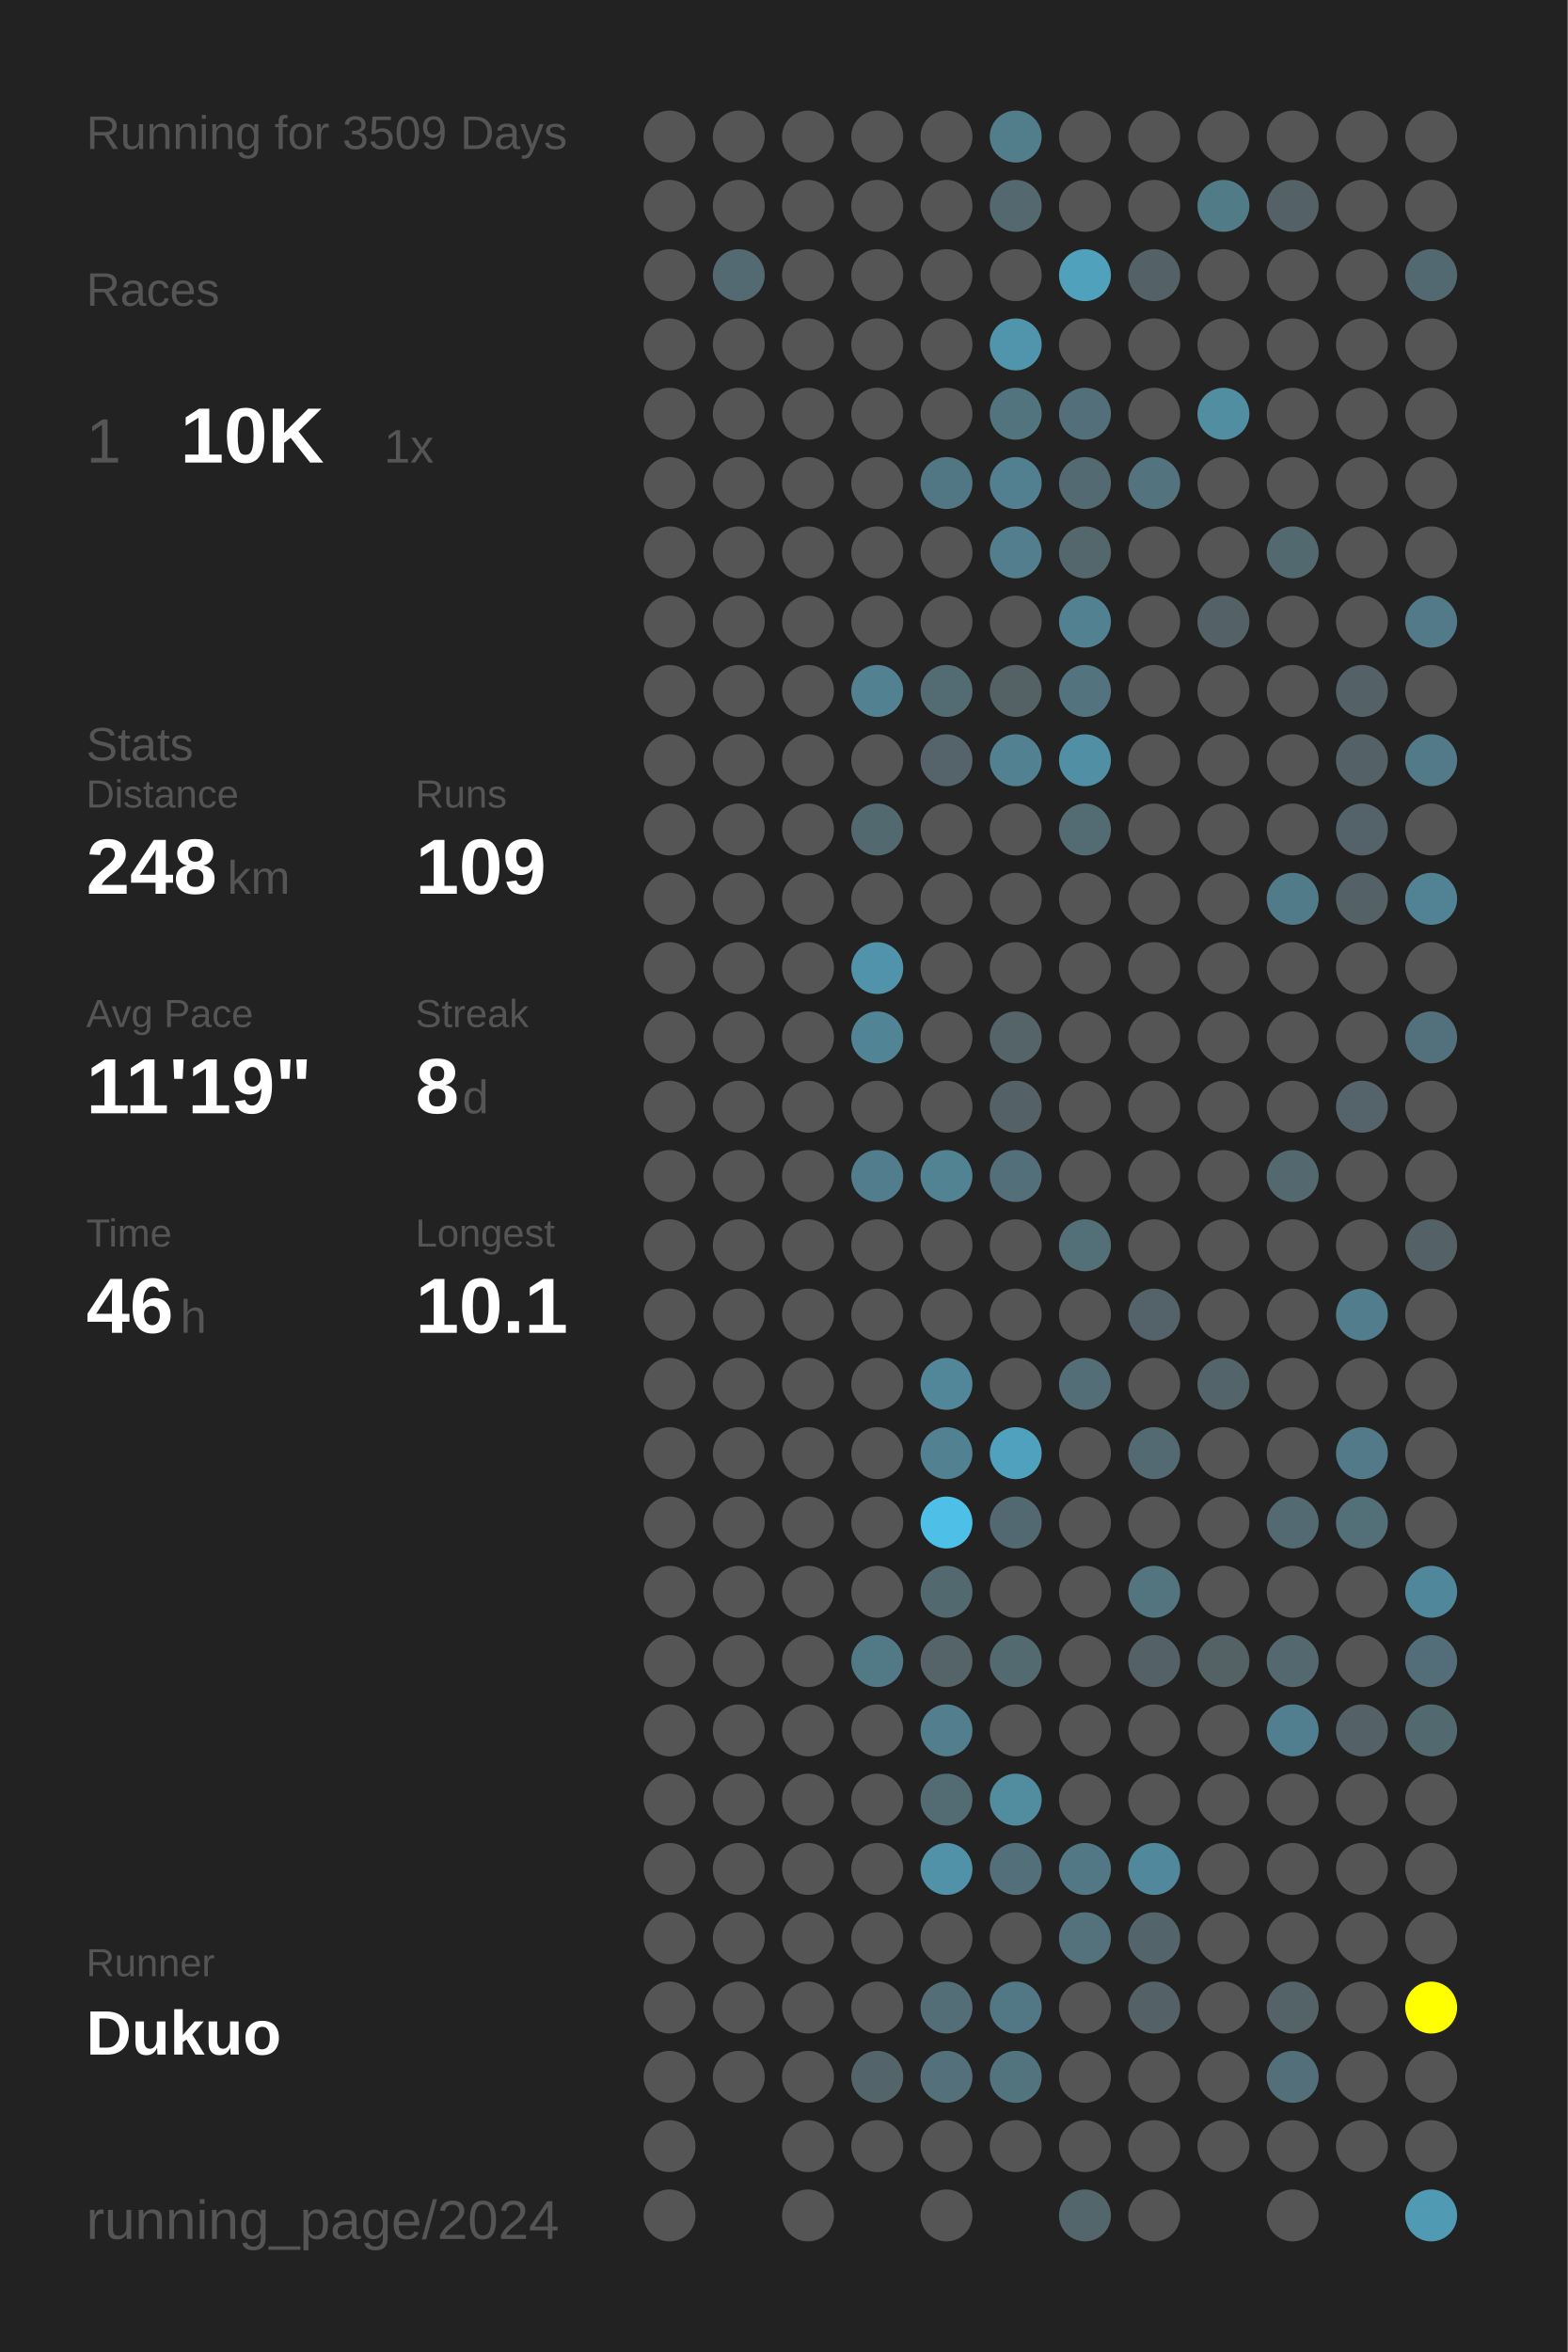
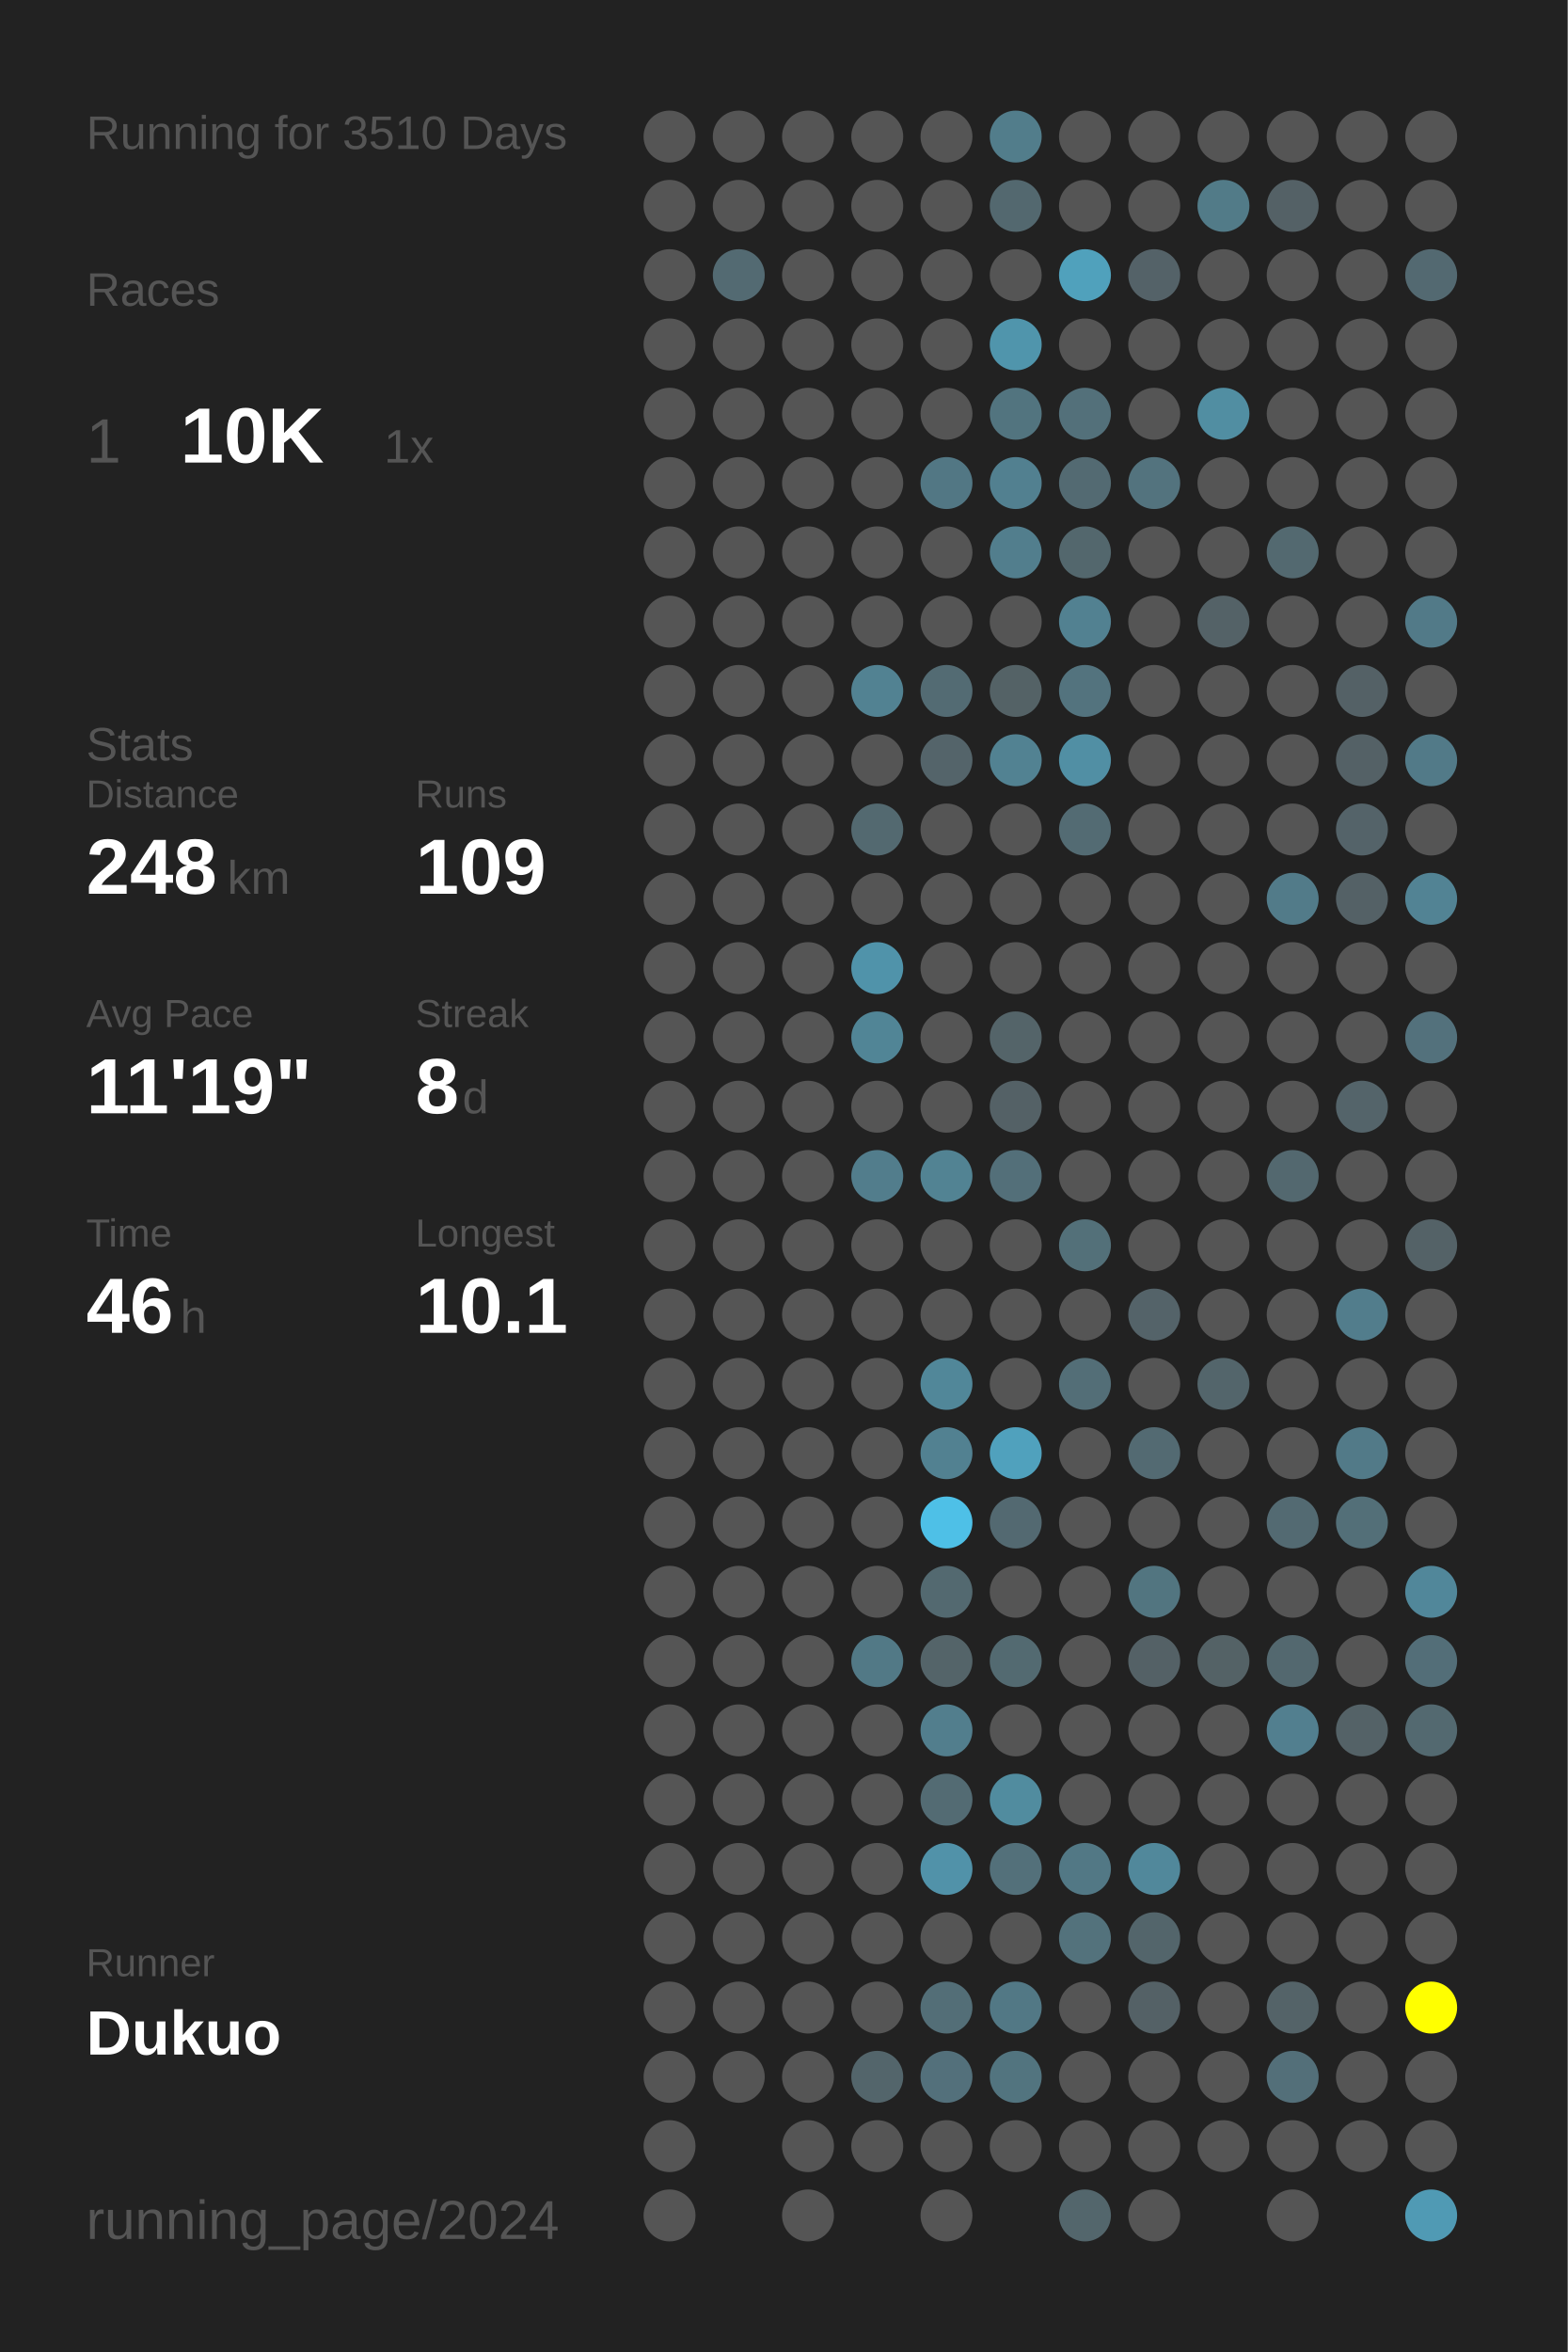
<svg xmlns="http://www.w3.org/2000/svg" baseProfile="full" height="300mm" version="1.1" viewBox="0,0,200,300" width="200mm">
  <defs />
  <rect fill="#222222" height="300" width="200" x="0" y="0" />
-   <text fill="#555555" style="font-size:6px; font-family:Arial;" x="11" y="19">Running for 3509 Days</text>
+   <text fill="#555555" style="font-size:6px; font-family:Arial;" x="11" y="19">Running for 3510 Days</text>
  <text fill="#555555" style="font-size:6px; font-family:Arial;" x="11" y="39">Races</text>
  <text fill="#555555" style="font-size:8px; font-family:Arial;" x="11" y="59">1</text>
  <text fill="#FFFFFF" style="font-size:10px; font-family:Arial; font-weight:bold;" x="23" y="59">10K</text>
  <text fill="#555555" style="font-size:6px; font-family:Arial;" x="49" y="59">1x</text>
  <text fill="#555555" style="font-size:6px; font-family:Arial;" x="11" y="97">Stats</text>
  <text fill="#555555" style="font-size:5px; font-family:Arial;" x="11" y="103">Distance</text>
  <text fill="#FFFFFF" style="font-size:10px; font-family:Arial; font-weight:bold;" x="11" y="114">248</text>
  <text fill="#555555" style="font-size:6px; font-family:Arial;" x="29" y="114">km</text>
  <text fill="#555555" style="font-size:5px; font-family:Arial;" x="53" y="103">Runs</text>
  <text fill="#FFFFFF" style="font-size:10px; font-family:Arial; font-weight:bold;" x="53" y="114">109</text>
  <text fill="#555555" style="font-size:5px; font-family:Arial;" x="11" y="131">Avg Pace</text>
  <text fill="#FFFFFF" style="font-size:10px; font-family:Arial; font-weight:bold;" x="11" y="142">11'19"</text>
  <text fill="#555555" style="font-size:5px; font-family:Arial;" x="53" y="131">Streak</text>
  <text fill="#FFFFFF" style="font-size:10px; font-family:Arial; font-weight:bold;" x="53" y="142">8</text>
  <text fill="#555555" style="font-size:6px; font-family:Arial;" x="59" y="142">d</text>
  <text fill="#555555" style="font-size:5px; font-family:Arial;" x="11" y="159">Time</text>
  <text fill="#FFFFFF" style="font-size:10px; font-family:Arial; font-weight:bold;" x="11" y="170">46</text>
  <text fill="#555555" style="font-size:6px; font-family:Arial;" x="23" y="170">h</text>
  <text fill="#555555" style="font-size:5px; font-family:Arial;" x="53" y="159">Longest</text>
  <text fill="#FFFFFF" style="font-size:10px; font-family:Arial; font-weight:bold;" x="53" y="170">10.1</text>
  <text fill="#555555" style="font-size:5px; font-family:Arial;" x="11" y="252.065">Runner</text>
  <text fill="#FFFFFF" style="font-size:8px; font-family:Arial; font-weight:bold;" x="11" y="262.065">Dukuo</text>
  <text fill="#555555" style="font-size:7px; font-family:Arial;" x="11" y="285.581">running_page/2024</text>
  <circle cx="85.417" cy="17.419" fill="#555555" r="3.312" />
  <circle cx="85.417" cy="26.258" fill="#555555" r="3.312" />
  <circle cx="85.417" cy="35.097" fill="#555555" r="3.312" />
  <circle cx="85.417" cy="43.935" fill="#555555" r="3.312" />
  <circle cx="85.417" cy="52.774" fill="#555555" r="3.312" />
  <circle cx="85.417" cy="61.613" fill="#555555" r="3.312" />
  <circle cx="85.417" cy="70.452" fill="#555555" r="3.312" />
  <circle cx="85.417" cy="79.29" fill="#555555" r="3.312" />
  <circle cx="85.417" cy="88.129" fill="#555555" r="3.312" />
  <circle cx="85.417" cy="96.968" fill="#555555" r="3.312" />
  <circle cx="85.417" cy="105.806" fill="#555555" r="3.312" />
  <circle cx="85.417" cy="114.645" fill="#555555" r="3.312" />
  <circle cx="85.417" cy="123.484" fill="#555555" r="3.312" />
  <circle cx="85.417" cy="132.323" fill="#555555" r="3.312" />
  <circle cx="85.417" cy="141.161" fill="#555555" r="3.312" />
  <circle cx="85.417" cy="150" fill="#555555" r="3.312" />
  <circle cx="85.417" cy="158.839" fill="#555555" r="3.312" />
  <circle cx="85.417" cy="167.677" fill="#555555" r="3.312" />
  <circle cx="85.417" cy="176.516" fill="#555555" r="3.312" />
  <circle cx="85.417" cy="185.355" fill="#555555" r="3.312" />
  <circle cx="85.417" cy="194.194" fill="#555555" r="3.312" />
  <circle cx="85.417" cy="203.032" fill="#555555" r="3.312" />
  <circle cx="85.417" cy="211.871" fill="#555555" r="3.312" />
  <circle cx="85.417" cy="220.71" fill="#555555" r="3.312" />
  <circle cx="85.417" cy="229.548" fill="#555555" r="3.312" />
  <circle cx="85.417" cy="238.387" fill="#555555" r="3.312" />
  <circle cx="85.417" cy="247.226" fill="#555555" r="3.312" />
  <circle cx="85.417" cy="256.065" fill="#555555" r="3.312" />
  <circle cx="85.417" cy="264.903" fill="#555555" r="3.312" />
  <circle cx="85.417" cy="273.742" fill="#555555" r="3.312" />
  <circle cx="85.417" cy="282.581" fill="#555555" r="3.312" />
  <circle cx="94.25" cy="17.419" fill="#555555" r="3.312" />
  <circle cx="94.25" cy="26.258" fill="#555555" r="3.312" />
  <circle cx="94.25" cy="35.097" fill="#536a72" r="3.312" />
  <circle cx="94.25" cy="43.935" fill="#555555" r="3.312" />
  <circle cx="94.25" cy="52.774" fill="#555555" r="3.312" />
  <circle cx="94.25" cy="61.613" fill="#555555" r="3.312" />
  <circle cx="94.25" cy="70.452" fill="#555555" r="3.312" />
  <circle cx="94.25" cy="79.29" fill="#555555" r="3.312" />
  <circle cx="94.25" cy="88.129" fill="#555555" r="3.312" />
  <circle cx="94.25" cy="96.968" fill="#555555" r="3.312" />
  <circle cx="94.25" cy="105.806" fill="#555555" r="3.312" />
  <circle cx="94.25" cy="114.645" fill="#555555" r="3.312" />
  <circle cx="94.25" cy="123.484" fill="#555555" r="3.312" />
  <circle cx="94.25" cy="132.323" fill="#555555" r="3.312" />
  <circle cx="94.25" cy="141.161" fill="#555555" r="3.312" />
  <circle cx="94.25" cy="150" fill="#555555" r="3.312" />
  <circle cx="94.25" cy="158.839" fill="#555555" r="3.312" />
  <circle cx="94.25" cy="167.677" fill="#555555" r="3.312" />
  <circle cx="94.25" cy="176.516" fill="#555555" r="3.312" />
  <circle cx="94.25" cy="185.355" fill="#555555" r="3.312" />
  <circle cx="94.25" cy="194.194" fill="#555555" r="3.312" />
  <circle cx="94.25" cy="203.032" fill="#555555" r="3.312" />
  <circle cx="94.25" cy="211.871" fill="#555555" r="3.312" />
  <circle cx="94.25" cy="220.71" fill="#555555" r="3.312" />
  <circle cx="94.25" cy="229.548" fill="#555555" r="3.312" />
  <circle cx="94.25" cy="238.387" fill="#555555" r="3.312" />
  <circle cx="94.25" cy="247.226" fill="#555555" r="3.312" />
  <circle cx="94.25" cy="256.065" fill="#555555" r="3.312" />
  <circle cx="94.25" cy="264.903" fill="#555555" r="3.312" />
  <circle cx="103.083" cy="17.419" fill="#555555" r="3.312" />
  <circle cx="103.083" cy="26.258" fill="#555555" r="3.312" />
  <circle cx="103.083" cy="35.097" fill="#555555" r="3.312" />
  <circle cx="103.083" cy="43.935" fill="#555555" r="3.312" />
  <circle cx="103.083" cy="52.774" fill="#555555" r="3.312" />
  <circle cx="103.083" cy="61.613" fill="#555555" r="3.312" />
  <circle cx="103.083" cy="70.452" fill="#555555" r="3.312" />
  <circle cx="103.083" cy="79.29" fill="#555555" r="3.312" />
  <circle cx="103.083" cy="88.129" fill="#555555" r="3.312" />
  <circle cx="103.083" cy="96.968" fill="#555555" r="3.312" />
  <circle cx="103.083" cy="105.806" fill="#555555" r="3.312" />
  <circle cx="103.083" cy="114.645" fill="#555555" r="3.312" />
  <circle cx="103.083" cy="123.484" fill="#555555" r="3.312" />
  <circle cx="103.083" cy="132.323" fill="#555555" r="3.312" />
  <circle cx="103.083" cy="141.161" fill="#555555" r="3.312" />
  <circle cx="103.083" cy="150" fill="#555555" r="3.312" />
  <circle cx="103.083" cy="158.839" fill="#555555" r="3.312" />
  <circle cx="103.083" cy="167.677" fill="#555555" r="3.312" />
  <circle cx="103.083" cy="176.516" fill="#555555" r="3.312" />
  <circle cx="103.083" cy="185.355" fill="#555555" r="3.312" />
  <circle cx="103.083" cy="194.194" fill="#555555" r="3.312" />
  <circle cx="103.083" cy="203.032" fill="#555555" r="3.312" />
  <circle cx="103.083" cy="211.871" fill="#555555" r="3.312" />
  <circle cx="103.083" cy="220.71" fill="#555555" r="3.312" />
  <circle cx="103.083" cy="229.548" fill="#555555" r="3.312" />
  <circle cx="103.083" cy="238.387" fill="#555555" r="3.312" />
  <circle cx="103.083" cy="247.226" fill="#555555" r="3.312" />
  <circle cx="103.083" cy="256.065" fill="#555555" r="3.312" />
  <circle cx="103.083" cy="264.903" fill="#555555" r="3.312" />
  <circle cx="103.083" cy="273.742" fill="#555555" r="3.312" />
  <circle cx="103.083" cy="282.581" fill="#555555" r="3.312" />
  <circle cx="111.917" cy="17.419" fill="#555555" r="3.312" />
  <circle cx="111.917" cy="26.258" fill="#555555" r="3.312" />
  <circle cx="111.917" cy="35.097" fill="#555555" r="3.312" />
  <circle cx="111.917" cy="43.935" fill="#555555" r="3.312" />
  <circle cx="111.917" cy="52.774" fill="#555555" r="3.312" />
  <circle cx="111.917" cy="61.613" fill="#555555" r="3.312" />
  <circle cx="111.917" cy="70.452" fill="#555555" r="3.312" />
  <circle cx="111.917" cy="79.29" fill="#555555" r="3.312" />
  <circle cx="111.917" cy="88.129" fill="#528292" r="3.312" />
  <circle cx="111.917" cy="96.968" fill="#555555" r="3.312" />
  <circle cx="111.917" cy="105.806" fill="#536970" r="3.312" />
  <circle cx="111.917" cy="114.645" fill="#555555" r="3.312" />
  <circle cx="111.917" cy="123.484" fill="#5093aa" r="3.312" />
  <circle cx="111.917" cy="132.323" fill="#518596" r="3.312" />
  <circle cx="111.917" cy="141.161" fill="#555555" r="3.312" />
  <circle cx="111.917" cy="150" fill="#527d8c" r="3.312" />
  <circle cx="111.917" cy="158.839" fill="#555555" r="3.312" />
  <circle cx="111.917" cy="167.677" fill="#555555" r="3.312" />
  <circle cx="111.917" cy="176.516" fill="#555555" r="3.312" />
  <circle cx="111.917" cy="185.355" fill="#555555" r="3.312" />
  <circle cx="111.917" cy="194.194" fill="#555555" r="3.312" />
  <circle cx="111.917" cy="203.032" fill="#555555" r="3.312" />
  <circle cx="111.917" cy="211.871" fill="#527986" r="3.312" />
  <circle cx="111.917" cy="220.71" fill="#555555" r="3.312" />
  <circle cx="111.917" cy="229.548" fill="#555555" r="3.312" />
  <circle cx="111.917" cy="238.387" fill="#555555" r="3.312" />
  <circle cx="111.917" cy="247.226" fill="#555555" r="3.312" />
  <circle cx="111.917" cy="256.065" fill="#555555" r="3.312" />
  <circle cx="111.917" cy="264.903" fill="#53656b" r="3.312" />
  <circle cx="111.917" cy="273.742" fill="#555555" r="3.312" />
  <circle cx="120.75" cy="17.419" fill="#555555" r="3.312" />
  <circle cx="120.75" cy="26.258" fill="#555555" r="3.312" />
  <circle cx="120.75" cy="35.097" fill="#555555" r="3.312" />
  <circle cx="120.75" cy="43.935" fill="#555555" r="3.312" />
  <circle cx="120.75" cy="52.774" fill="#555555" r="3.312" />
  <circle cx="120.75" cy="61.613" fill="#527784" r="3.312" />
  <circle cx="120.75" cy="70.452" fill="#555555" r="3.312" />
  <circle cx="120.75" cy="79.29" fill="#555555" r="3.312" />
  <circle cx="120.75" cy="88.129" fill="#536b73" r="3.312" />
  <circle cx="120.75" cy="96.968" fill="#54646a" r="3.312" />
  <circle cx="120.75" cy="105.806" fill="#555555" r="3.312" />
  <circle cx="120.75" cy="114.645" fill="#555555" r="3.312" />
  <circle cx="120.75" cy="123.484" fill="#555555" r="3.312" />
  <circle cx="120.75" cy="132.323" fill="#555555" r="3.312" />
  <circle cx="120.75" cy="141.161" fill="#555555" r="3.312" />
  <circle cx="120.75" cy="150" fill="#528393" r="3.312" />
  <circle cx="120.75" cy="158.839" fill="#555555" r="3.312" />
  <circle cx="120.75" cy="167.677" fill="#555555" r="3.312" />
  <circle cx="120.75" cy="176.516" fill="#518799" r="3.312" />
  <circle cx="120.75" cy="185.355" fill="#528191" r="3.312" />
  <circle cx="120.75" cy="194.194" fill="#4ec0e7" r="3.312" />
  <circle cx="120.75" cy="203.032" fill="#536970" r="3.312" />
  <circle cx="120.75" cy="211.871" fill="#546469" r="3.312" />
  <circle cx="120.75" cy="220.71" fill="#527e8d" r="3.312" />
  <circle cx="120.75" cy="229.548" fill="#536b73" r="3.312" />
  <circle cx="120.75" cy="238.387" fill="#5192a9" r="3.312" />
  <circle cx="120.75" cy="247.226" fill="#555555" r="3.312" />
  <circle cx="120.75" cy="256.065" fill="#536e77" r="3.312" />
  <circle cx="120.75" cy="264.903" fill="#53707b" r="3.312" />
  <circle cx="120.75" cy="273.742" fill="#555555" r="3.312" />
  <circle cx="120.75" cy="282.581" fill="#555555" r="3.312" />
  <circle cx="129.583" cy="17.419" fill="#527d8b" r="3.312" />
  <circle cx="129.583" cy="26.258" fill="#53686f" r="3.312" />
  <circle cx="129.583" cy="35.097" fill="#555555" r="3.312" />
  <circle cx="129.583" cy="43.935" fill="#5095ac" r="3.312" />
  <circle cx="129.583" cy="52.774" fill="#52747f" r="3.312" />
  <circle cx="129.583" cy="61.613" fill="#528090" r="3.312" />
  <circle cx="129.583" cy="70.452" fill="#527e8d" r="3.312" />
  <circle cx="129.583" cy="79.29" fill="#555555" r="3.312" />
  <circle cx="129.583" cy="88.129" fill="#546266" r="3.312" />
  <circle cx="129.583" cy="96.968" fill="#528292" r="3.312" />
  <circle cx="129.583" cy="105.806" fill="#555555" r="3.312" />
  <circle cx="129.583" cy="114.645" fill="#555555" r="3.312" />
  <circle cx="129.583" cy="123.484" fill="#555555" r="3.312" />
  <circle cx="129.583" cy="132.323" fill="#546469" r="3.312" />
  <circle cx="129.583" cy="141.161" fill="#546166" r="3.312" />
  <circle cx="129.583" cy="150" fill="#536f79" r="3.312" />
  <circle cx="129.583" cy="158.839" fill="#555555" r="3.312" />
  <circle cx="129.583" cy="167.677" fill="#555555" r="3.312" />
  <circle cx="129.583" cy="176.516" fill="#555555" r="3.312" />
  <circle cx="129.583" cy="185.355" fill="#50a1bd" r="3.312" />
  <circle cx="129.583" cy="194.194" fill="#536971" r="3.312" />
  <circle cx="129.583" cy="203.032" fill="#555555" r="3.312" />
  <circle cx="129.583" cy="211.871" fill="#536a71" r="3.312" />
  <circle cx="129.583" cy="220.71" fill="#555555" r="3.312" />
  <circle cx="129.583" cy="229.548" fill="#518c9f" r="3.312" />
  <circle cx="129.583" cy="238.387" fill="#53707a" r="3.312" />
  <circle cx="129.583" cy="247.226" fill="#555555" r="3.312" />
  <circle cx="129.583" cy="256.065" fill="#527885" r="3.312" />
  <circle cx="129.583" cy="264.903" fill="#52747f" r="3.312" />
  <circle cx="129.583" cy="273.742" fill="#555555" r="3.312" />
  <circle cx="138.417" cy="17.419" fill="#555555" r="3.312" />
  <circle cx="138.417" cy="26.258" fill="#555555" r="3.312" />
  <circle cx="138.417" cy="35.097" fill="#50a1bc" r="3.312" />
  <circle cx="138.417" cy="43.935" fill="#555555" r="3.312" />
  <circle cx="138.417" cy="52.774" fill="#53707a" r="3.312" />
  <circle cx="138.417" cy="61.613" fill="#536a72" r="3.312" />
  <circle cx="138.417" cy="70.452" fill="#53676d" r="3.312" />
  <circle cx="138.417" cy="79.29" fill="#528191" r="3.312" />
  <circle cx="138.417" cy="88.129" fill="#53737e" r="3.312" />
  <circle cx="138.417" cy="96.968" fill="#518fa4" r="3.312" />
  <circle cx="138.417" cy="105.806" fill="#536b73" r="3.312" />
  <circle cx="138.417" cy="114.645" fill="#555555" r="3.312" />
  <circle cx="138.417" cy="123.484" fill="#555555" r="3.312" />
  <circle cx="138.417" cy="132.323" fill="#555555" r="3.312" />
  <circle cx="138.417" cy="141.161" fill="#555555" r="3.312" />
  <circle cx="138.417" cy="150" fill="#555555" r="3.312" />
  <circle cx="138.417" cy="158.839" fill="#537079" r="3.312" />
  <circle cx="138.417" cy="167.677" fill="#555555" r="3.312" />
  <circle cx="138.417" cy="176.516" fill="#536e77" r="3.312" />
  <circle cx="138.417" cy="185.355" fill="#555555" r="3.312" />
  <circle cx="138.417" cy="194.194" fill="#555555" r="3.312" />
  <circle cx="138.417" cy="203.032" fill="#555555" r="3.312" />
  <circle cx="138.417" cy="211.871" fill="#555555" r="3.312" />
  <circle cx="138.417" cy="220.71" fill="#555555" r="3.312" />
  <circle cx="138.417" cy="229.548" fill="#555555" r="3.312" />
  <circle cx="138.417" cy="238.387" fill="#527885" r="3.312" />
  <circle cx="138.417" cy="247.226" fill="#53727c" r="3.312" />
  <circle cx="138.417" cy="256.065" fill="#555555" r="3.312" />
  <circle cx="138.417" cy="264.903" fill="#555555" r="3.312" />
  <circle cx="138.417" cy="273.742" fill="#555555" r="3.312" />
  <circle cx="138.417" cy="282.581" fill="#53666c" r="3.312" />
  <circle cx="147.25" cy="17.419" fill="#555555" r="3.312" />
  <circle cx="147.25" cy="26.258" fill="#555555" r="3.312" />
  <circle cx="147.25" cy="35.097" fill="#546268" r="3.312" />
  <circle cx="147.25" cy="43.935" fill="#555555" r="3.312" />
  <circle cx="147.25" cy="52.774" fill="#555555" r="3.312" />
  <circle cx="147.25" cy="61.613" fill="#53737e" r="3.312" />
  <circle cx="147.25" cy="70.452" fill="#555555" r="3.312" />
  <circle cx="147.25" cy="79.29" fill="#555555" r="3.312" />
  <circle cx="147.25" cy="88.129" fill="#555555" r="3.312" />
  <circle cx="147.25" cy="96.968" fill="#555555" r="3.312" />
  <circle cx="147.25" cy="105.806" fill="#555555" r="3.312" />
  <circle cx="147.25" cy="114.645" fill="#555555" r="3.312" />
  <circle cx="147.25" cy="123.484" fill="#555555" r="3.312" />
  <circle cx="147.25" cy="132.323" fill="#555555" r="3.312" />
  <circle cx="147.25" cy="141.161" fill="#555555" r="3.312" />
  <circle cx="147.25" cy="150" fill="#555555" r="3.312" />
  <circle cx="147.25" cy="158.839" fill="#555555" r="3.312" />
  <circle cx="147.25" cy="167.677" fill="#546369" r="3.312" />
  <circle cx="147.25" cy="176.516" fill="#555555" r="3.312" />
  <circle cx="147.25" cy="185.355" fill="#536a72" r="3.312" />
  <circle cx="147.25" cy="194.194" fill="#555555" r="3.312" />
  <circle cx="147.25" cy="203.032" fill="#527580" r="3.312" />
  <circle cx="147.25" cy="211.871" fill="#546166" r="3.312" />
  <circle cx="147.25" cy="220.71" fill="#555555" r="3.312" />
  <circle cx="147.25" cy="229.548" fill="#555555" r="3.312" />
  <circle cx="147.25" cy="238.387" fill="#51889b" r="3.312" />
  <circle cx="147.25" cy="247.226" fill="#53656b" r="3.312" />
  <circle cx="147.25" cy="256.065" fill="#546166" r="3.312" />
  <circle cx="147.25" cy="264.903" fill="#555555" r="3.312" />
  <circle cx="147.25" cy="273.742" fill="#555555" r="3.312" />
  <circle cx="147.25" cy="282.581" fill="#555555" r="3.312" />
  <circle cx="156.083" cy="17.419" fill="#555555" r="3.312" />
  <circle cx="156.083" cy="26.258" fill="#527b88" r="3.312" />
  <circle cx="156.083" cy="35.097" fill="#555555" r="3.312" />
  <circle cx="156.083" cy="43.935" fill="#555555" r="3.312" />
  <circle cx="156.083" cy="52.774" fill="#518ea2" r="3.312" />
  <circle cx="156.083" cy="61.613" fill="#555555" r="3.312" />
  <circle cx="156.083" cy="70.452" fill="#555555" r="3.312" />
  <circle cx="156.083" cy="79.29" fill="#546267" r="3.312" />
  <circle cx="156.083" cy="88.129" fill="#555555" r="3.312" />
  <circle cx="156.083" cy="96.968" fill="#555555" r="3.312" />
  <circle cx="156.083" cy="105.806" fill="#555555" r="3.312" />
  <circle cx="156.083" cy="114.645" fill="#555555" r="3.312" />
  <circle cx="156.083" cy="123.484" fill="#555555" r="3.312" />
  <circle cx="156.083" cy="132.323" fill="#555555" r="3.312" />
  <circle cx="156.083" cy="141.161" fill="#555555" r="3.312" />
  <circle cx="156.083" cy="150" fill="#555555" r="3.312" />
  <circle cx="156.083" cy="158.839" fill="#555555" r="3.312" />
  <circle cx="156.083" cy="167.677" fill="#555555" r="3.312" />
  <circle cx="156.083" cy="176.516" fill="#53656b" r="3.312" />
  <circle cx="156.083" cy="185.355" fill="#555555" r="3.312" />
  <circle cx="156.083" cy="194.194" fill="#555555" r="3.312" />
  <circle cx="156.083" cy="203.032" fill="#555555" r="3.312" />
  <circle cx="156.083" cy="211.871" fill="#546266" r="3.312" />
  <circle cx="156.083" cy="220.71" fill="#555555" r="3.312" />
  <circle cx="156.083" cy="229.548" fill="#555555" r="3.312" />
  <circle cx="156.083" cy="238.387" fill="#555555" r="3.312" />
  <circle cx="156.083" cy="247.226" fill="#555555" r="3.312" />
  <circle cx="156.083" cy="256.065" fill="#555555" r="3.312" />
  <circle cx="156.083" cy="264.903" fill="#555555" r="3.312" />
  <circle cx="156.083" cy="273.742" fill="#555555" r="3.312" />
  <circle cx="164.917" cy="17.419" fill="#555555" r="3.312" />
  <circle cx="164.917" cy="26.258" fill="#546166" r="3.312" />
  <circle cx="164.917" cy="35.097" fill="#555555" r="3.312" />
  <circle cx="164.917" cy="43.935" fill="#555555" r="3.312" />
  <circle cx="164.917" cy="52.774" fill="#555555" r="3.312" />
  <circle cx="164.917" cy="61.613" fill="#555555" r="3.312" />
  <circle cx="164.917" cy="70.452" fill="#536970" r="3.312" />
  <circle cx="164.917" cy="79.29" fill="#555555" r="3.312" />
  <circle cx="164.917" cy="88.129" fill="#555555" r="3.312" />
  <circle cx="164.917" cy="96.968" fill="#555555" r="3.312" />
  <circle cx="164.917" cy="105.806" fill="#555555" r="3.312" />
  <circle cx="164.917" cy="114.645" fill="#527b89" r="3.312" />
  <circle cx="164.917" cy="123.484" fill="#555555" r="3.312" />
  <circle cx="164.917" cy="132.323" fill="#555555" r="3.312" />
  <circle cx="164.917" cy="141.161" fill="#555555" r="3.312" />
  <circle cx="164.917" cy="150" fill="#53686f" r="3.312" />
  <circle cx="164.917" cy="158.839" fill="#555555" r="3.312" />
  <circle cx="164.917" cy="167.677" fill="#555555" r="3.312" />
  <circle cx="164.917" cy="176.516" fill="#555555" r="3.312" />
  <circle cx="164.917" cy="185.355" fill="#555555" r="3.312" />
  <circle cx="164.917" cy="194.194" fill="#536a72" r="3.312" />
  <circle cx="164.917" cy="203.032" fill="#555555" r="3.312" />
  <circle cx="164.917" cy="211.871" fill="#53686f" r="3.312" />
  <circle cx="164.917" cy="220.71" fill="#527f8f" r="3.312" />
  <circle cx="164.917" cy="229.548" fill="#555555" r="3.312" />
  <circle cx="164.917" cy="238.387" fill="#555555" r="3.312" />
  <circle cx="164.917" cy="247.226" fill="#555555" r="3.312" />
  <circle cx="164.917" cy="256.065" fill="#546368" r="3.312" />
  <circle cx="164.917" cy="264.903" fill="#536f79" r="3.312" />
  <circle cx="164.917" cy="273.742" fill="#555555" r="3.312" />
  <circle cx="164.917" cy="282.581" fill="#555555" r="3.312" />
  <circle cx="173.75" cy="17.419" fill="#555555" r="3.312" />
  <circle cx="173.75" cy="26.258" fill="#555555" r="3.312" />
  <circle cx="173.75" cy="35.097" fill="#555555" r="3.312" />
  <circle cx="173.75" cy="43.935" fill="#555555" r="3.312" />
  <circle cx="173.75" cy="52.774" fill="#555555" r="3.312" />
  <circle cx="173.75" cy="61.613" fill="#555555" r="3.312" />
  <circle cx="173.75" cy="70.452" fill="#555555" r="3.312" />
  <circle cx="173.75" cy="79.29" fill="#555555" r="3.312" />
  <circle cx="173.75" cy="88.129" fill="#546166" r="3.312" />
  <circle cx="173.75" cy="96.968" fill="#546166" r="3.312" />
  <circle cx="173.75" cy="105.806" fill="#546369" r="3.312" />
  <circle cx="173.75" cy="114.645" fill="#546166" r="3.312" />
  <circle cx="173.75" cy="123.484" fill="#555555" r="3.312" />
  <circle cx="173.75" cy="132.323" fill="#555555" r="3.312" />
  <circle cx="173.75" cy="141.161" fill="#54646a" r="3.312" />
  <circle cx="173.75" cy="150" fill="#555555" r="3.312" />
  <circle cx="173.75" cy="158.839" fill="#555555" r="3.312" />
  <circle cx="173.75" cy="167.677" fill="#527d8c" r="3.312" />
  <circle cx="173.75" cy="176.516" fill="#555555" r="3.312" />
  <circle cx="173.75" cy="185.355" fill="#527a88" r="3.312" />
  <circle cx="173.75" cy="194.194" fill="#536f78" r="3.312" />
  <circle cx="173.75" cy="203.032" fill="#555555" r="3.312" />
  <circle cx="173.75" cy="211.871" fill="#555555" r="3.312" />
  <circle cx="173.75" cy="220.71" fill="#546267" r="3.312" />
  <circle cx="173.75" cy="229.548" fill="#555555" r="3.312" />
  <circle cx="173.75" cy="238.387" fill="#555555" r="3.312" />
  <circle cx="173.75" cy="247.226" fill="#555555" r="3.312" />
  <circle cx="173.75" cy="256.065" fill="#555555" r="3.312" />
  <circle cx="173.75" cy="264.903" fill="#555555" r="3.312" />
  <circle cx="173.75" cy="273.742" fill="#555555" r="3.312" />
  <circle cx="182.583" cy="17.419" fill="#555555" r="3.312" />
  <circle cx="182.583" cy="26.258" fill="#555555" r="3.312" />
  <circle cx="182.583" cy="35.097" fill="#536971" r="3.312" />
  <circle cx="182.583" cy="43.935" fill="#555555" r="3.312" />
  <circle cx="182.583" cy="52.774" fill="#555555" r="3.312" />
  <circle cx="182.583" cy="61.613" fill="#555555" r="3.312" />
  <circle cx="182.583" cy="70.452" fill="#555555" r="3.312" />
  <circle cx="182.583" cy="79.29" fill="#527a88" r="3.312" />
  <circle cx="182.583" cy="88.129" fill="#555555" r="3.312" />
  <circle cx="182.583" cy="96.968" fill="#527a88" r="3.312" />
  <circle cx="182.583" cy="105.806" fill="#555555" r="3.312" />
  <circle cx="182.583" cy="114.645" fill="#528394" r="3.312" />
  <circle cx="182.583" cy="123.484" fill="#555555" r="3.312" />
  <circle cx="182.583" cy="132.323" fill="#53717c" r="3.312" />
  <circle cx="182.583" cy="141.161" fill="#555555" r="3.312" />
  <circle cx="182.583" cy="150" fill="#555555" r="3.312" />
  <circle cx="182.583" cy="158.839" fill="#546267" r="3.312" />
  <circle cx="182.583" cy="167.677" fill="#555555" r="3.312" />
  <circle cx="182.583" cy="176.516" fill="#555555" r="3.312" />
  <circle cx="182.583" cy="185.355" fill="#555555" r="3.312" />
  <circle cx="182.583" cy="194.194" fill="#555555" r="3.312" />
  <circle cx="182.583" cy="203.032" fill="#51879a" r="3.312" />
  <circle cx="182.583" cy="211.871" fill="#536e78" r="3.312" />
  <circle cx="182.583" cy="220.71" fill="#536970" r="3.312" />
  <circle cx="182.583" cy="229.548" fill="#555555" r="3.312" />
  <circle cx="182.583" cy="238.387" fill="#555555" r="3.312" />
  <circle cx="182.583" cy="247.226" fill="#555555" r="3.312" />
  <circle cx="182.583" cy="256.065" fill="#FFFF00" r="3.312" />
  <circle cx="182.583" cy="264.903" fill="#555555" r="3.312" />
  <circle cx="182.583" cy="273.742" fill="#555555" r="3.312" />
  <circle cx="182.583" cy="282.581" fill="#509ab4" r="3.312" />
</svg>
